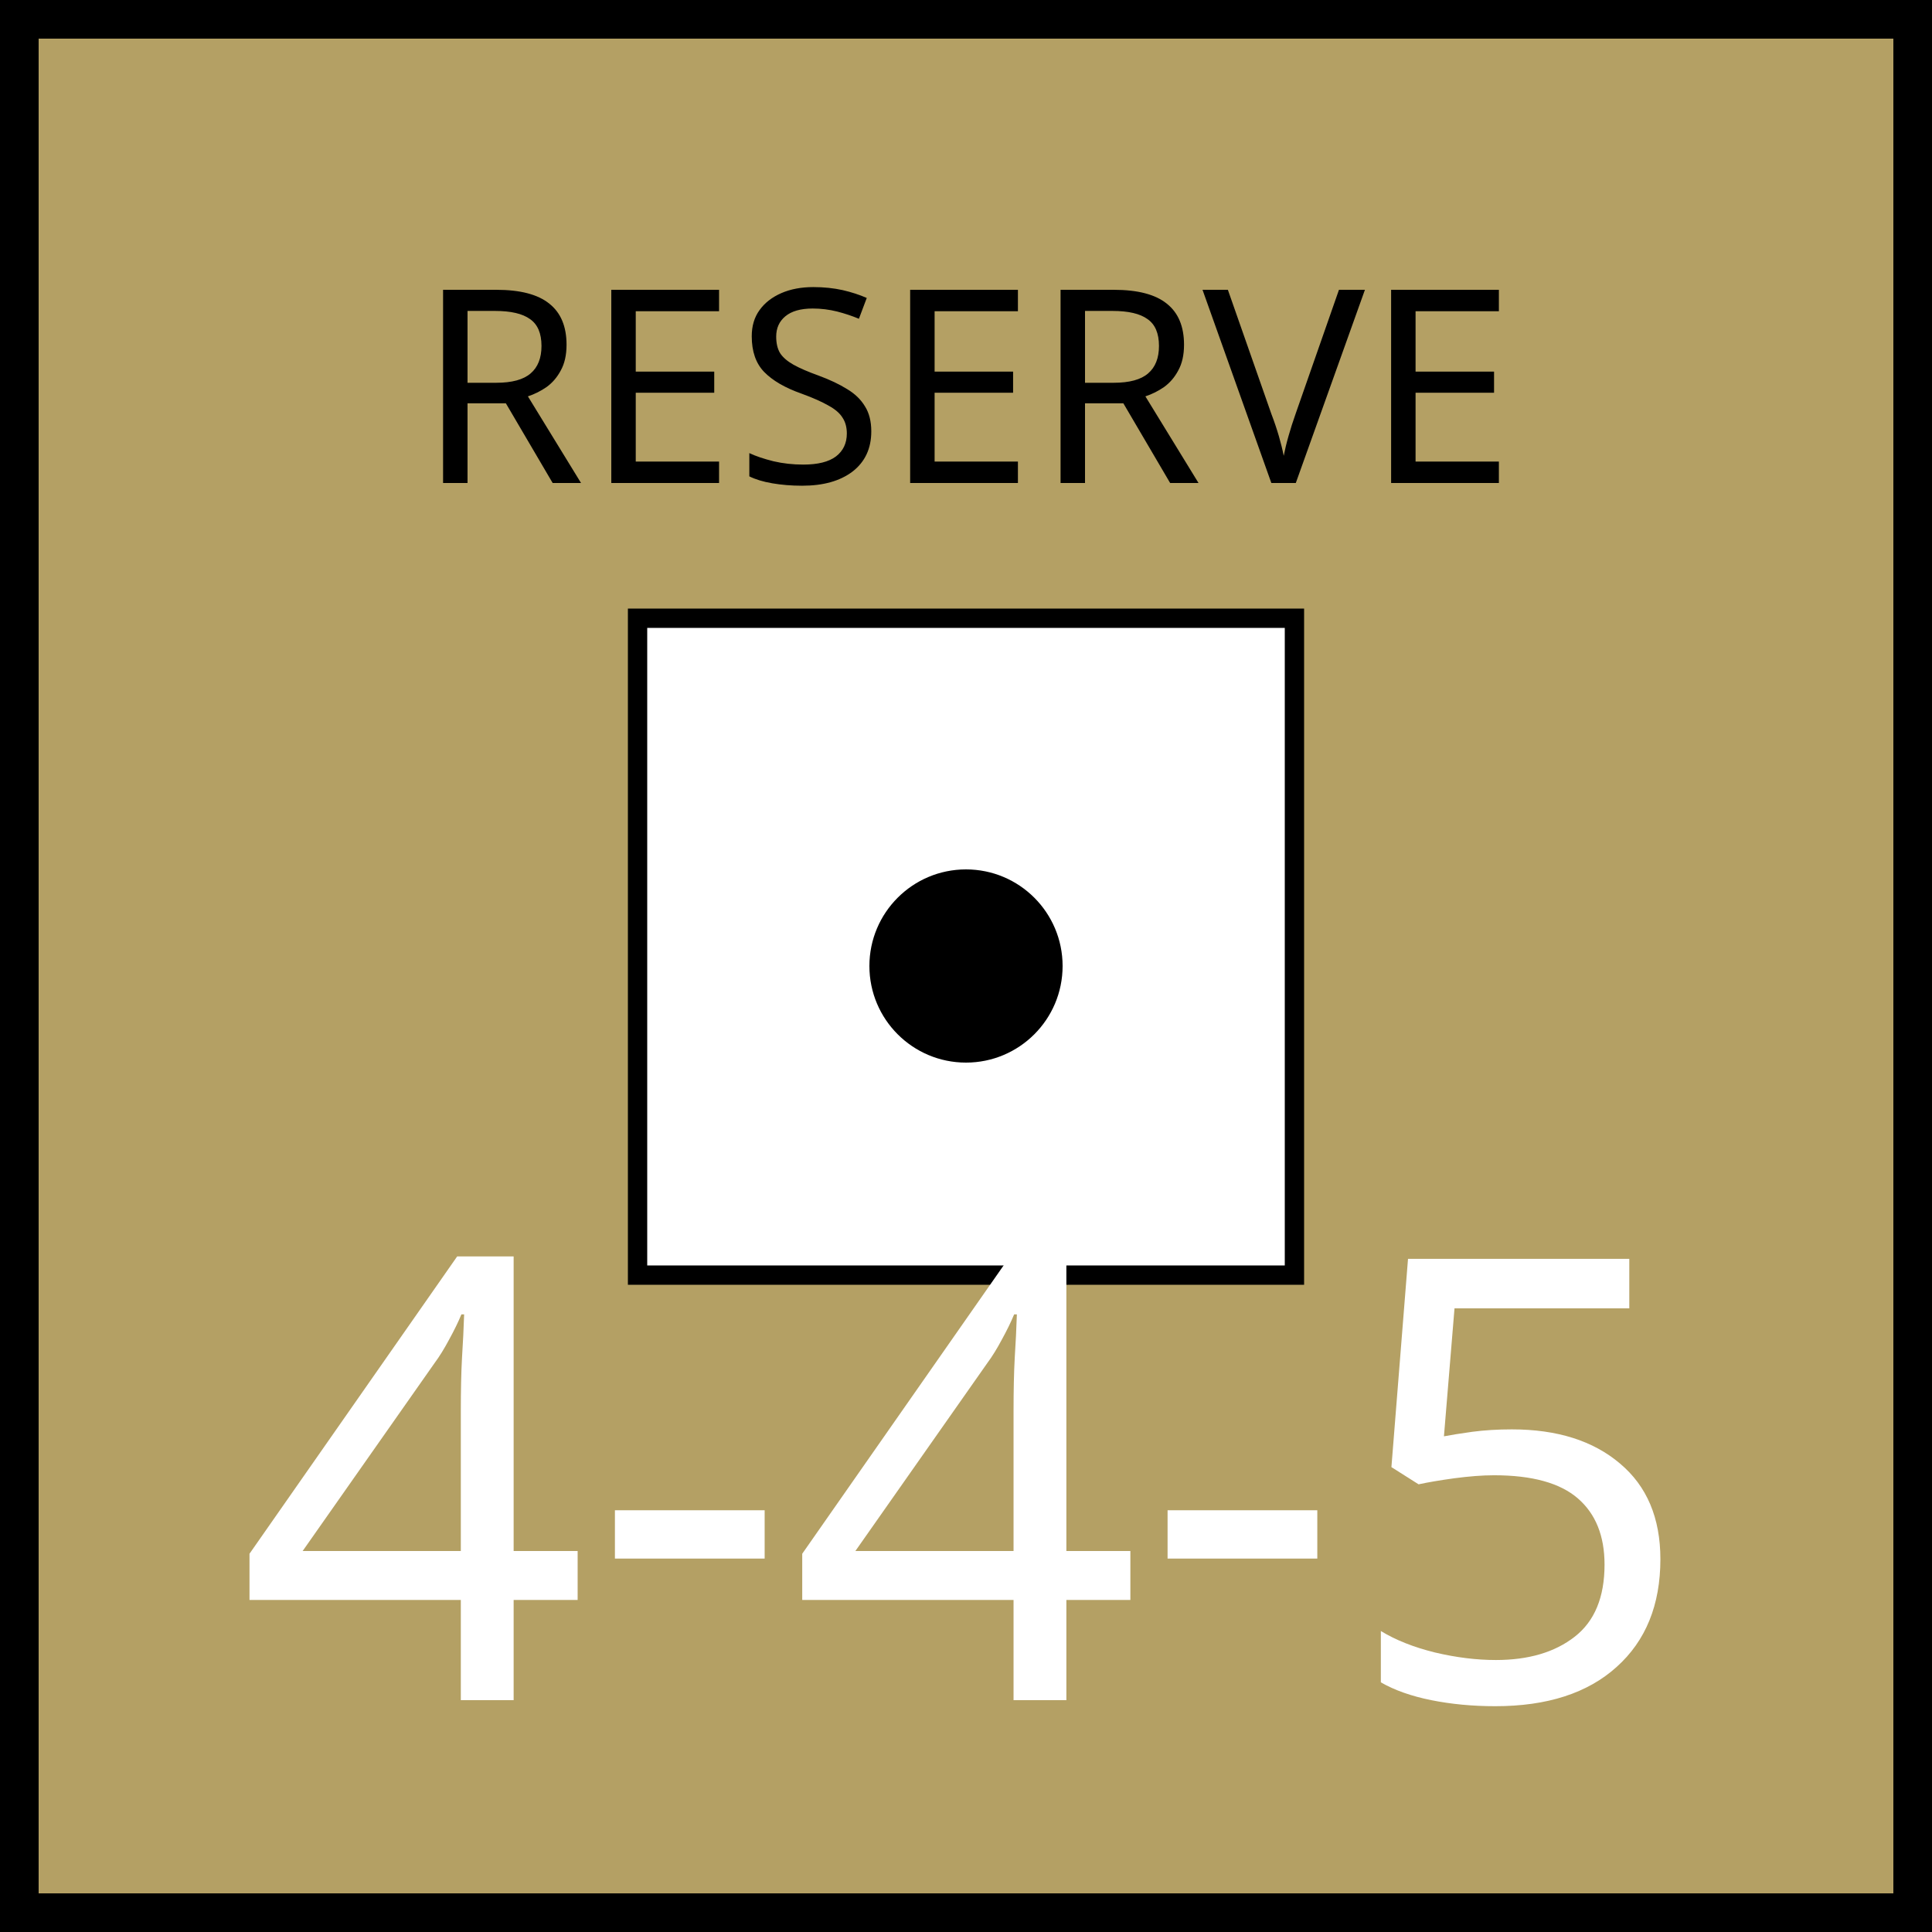
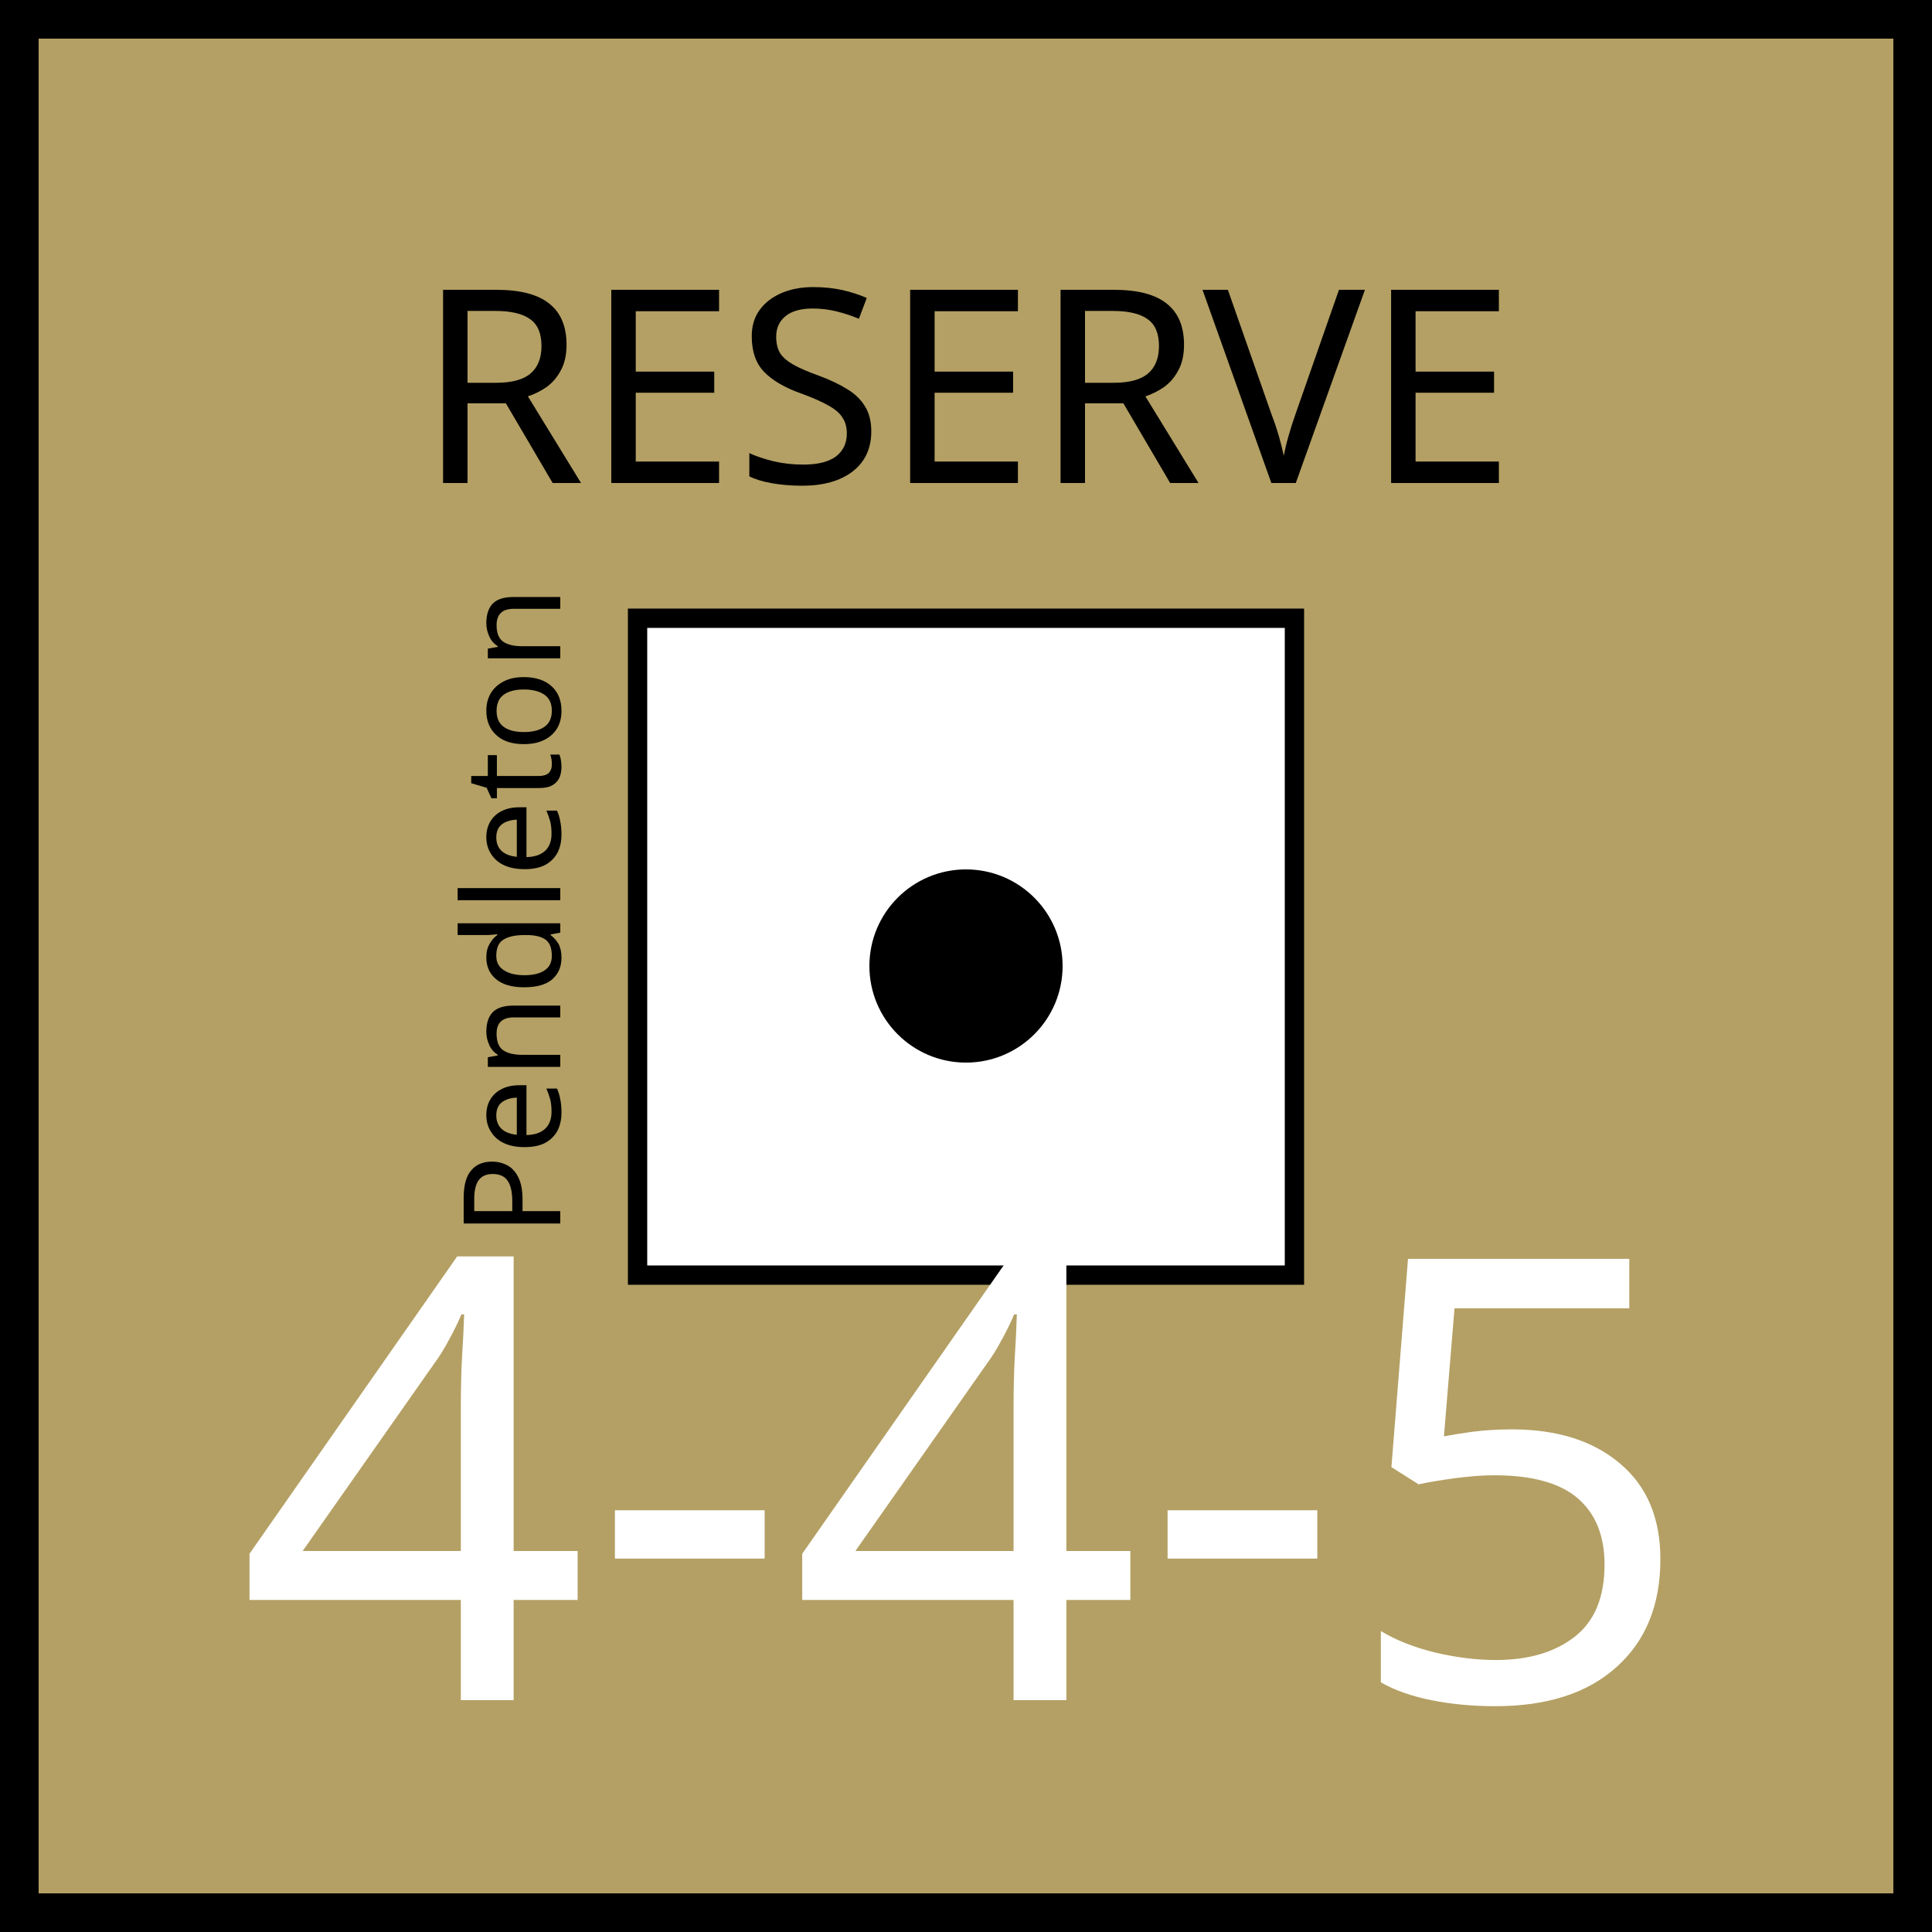
<svg xmlns="http://www.w3.org/2000/svg" xmlns:xlink="http://www.w3.org/1999/xlink" viewBox="0 0 100 100" width="100" height="100">
  <defs id="common">
    <rect id="background" width="100" height="100" fill="rgb(180,160,100)" />
    <g id="border" stroke="black" stroke-width="2">
      <line x1="0" y1="1" x2="100" y2="1" />
      <line x1="1" y1="1" x2="1" y2="100" />
      <line x1="0" y1="99" x2="100" y2="99" />
      <line x1="99" y1="1" x2="99" y2="100" />
    </g>
    <clipPath id="block">
      <use xlink:href="#background" />
    </clipPath>
  </defs>
  <g id="unit" font-family="EB Garamond">
    <use xlink:href="#background" clip-path="url(#block)" />
    <use xlink:href="#border" clip-path="url(#block)" />
+     <text x="7" y="54" font-size="7" transform="rotate(270,23,48)">Pendleton</text>
    <g id="symbol" text-anchor="middle">
      <text x="50" y="25" font-size="14" fill="black">RESERVE</text>
      <rect x="33" y="32" width="34" height="34" fill="white" stroke="black" />
      <circle r="5" cx="50" cy="50" fill="black" />
    </g>
    <g id="stats" text-anchor="middle" font-size="32">
      <text x="50" y="88" fill="white">4-4-5</text>
    </g>
  </g>
</svg>
